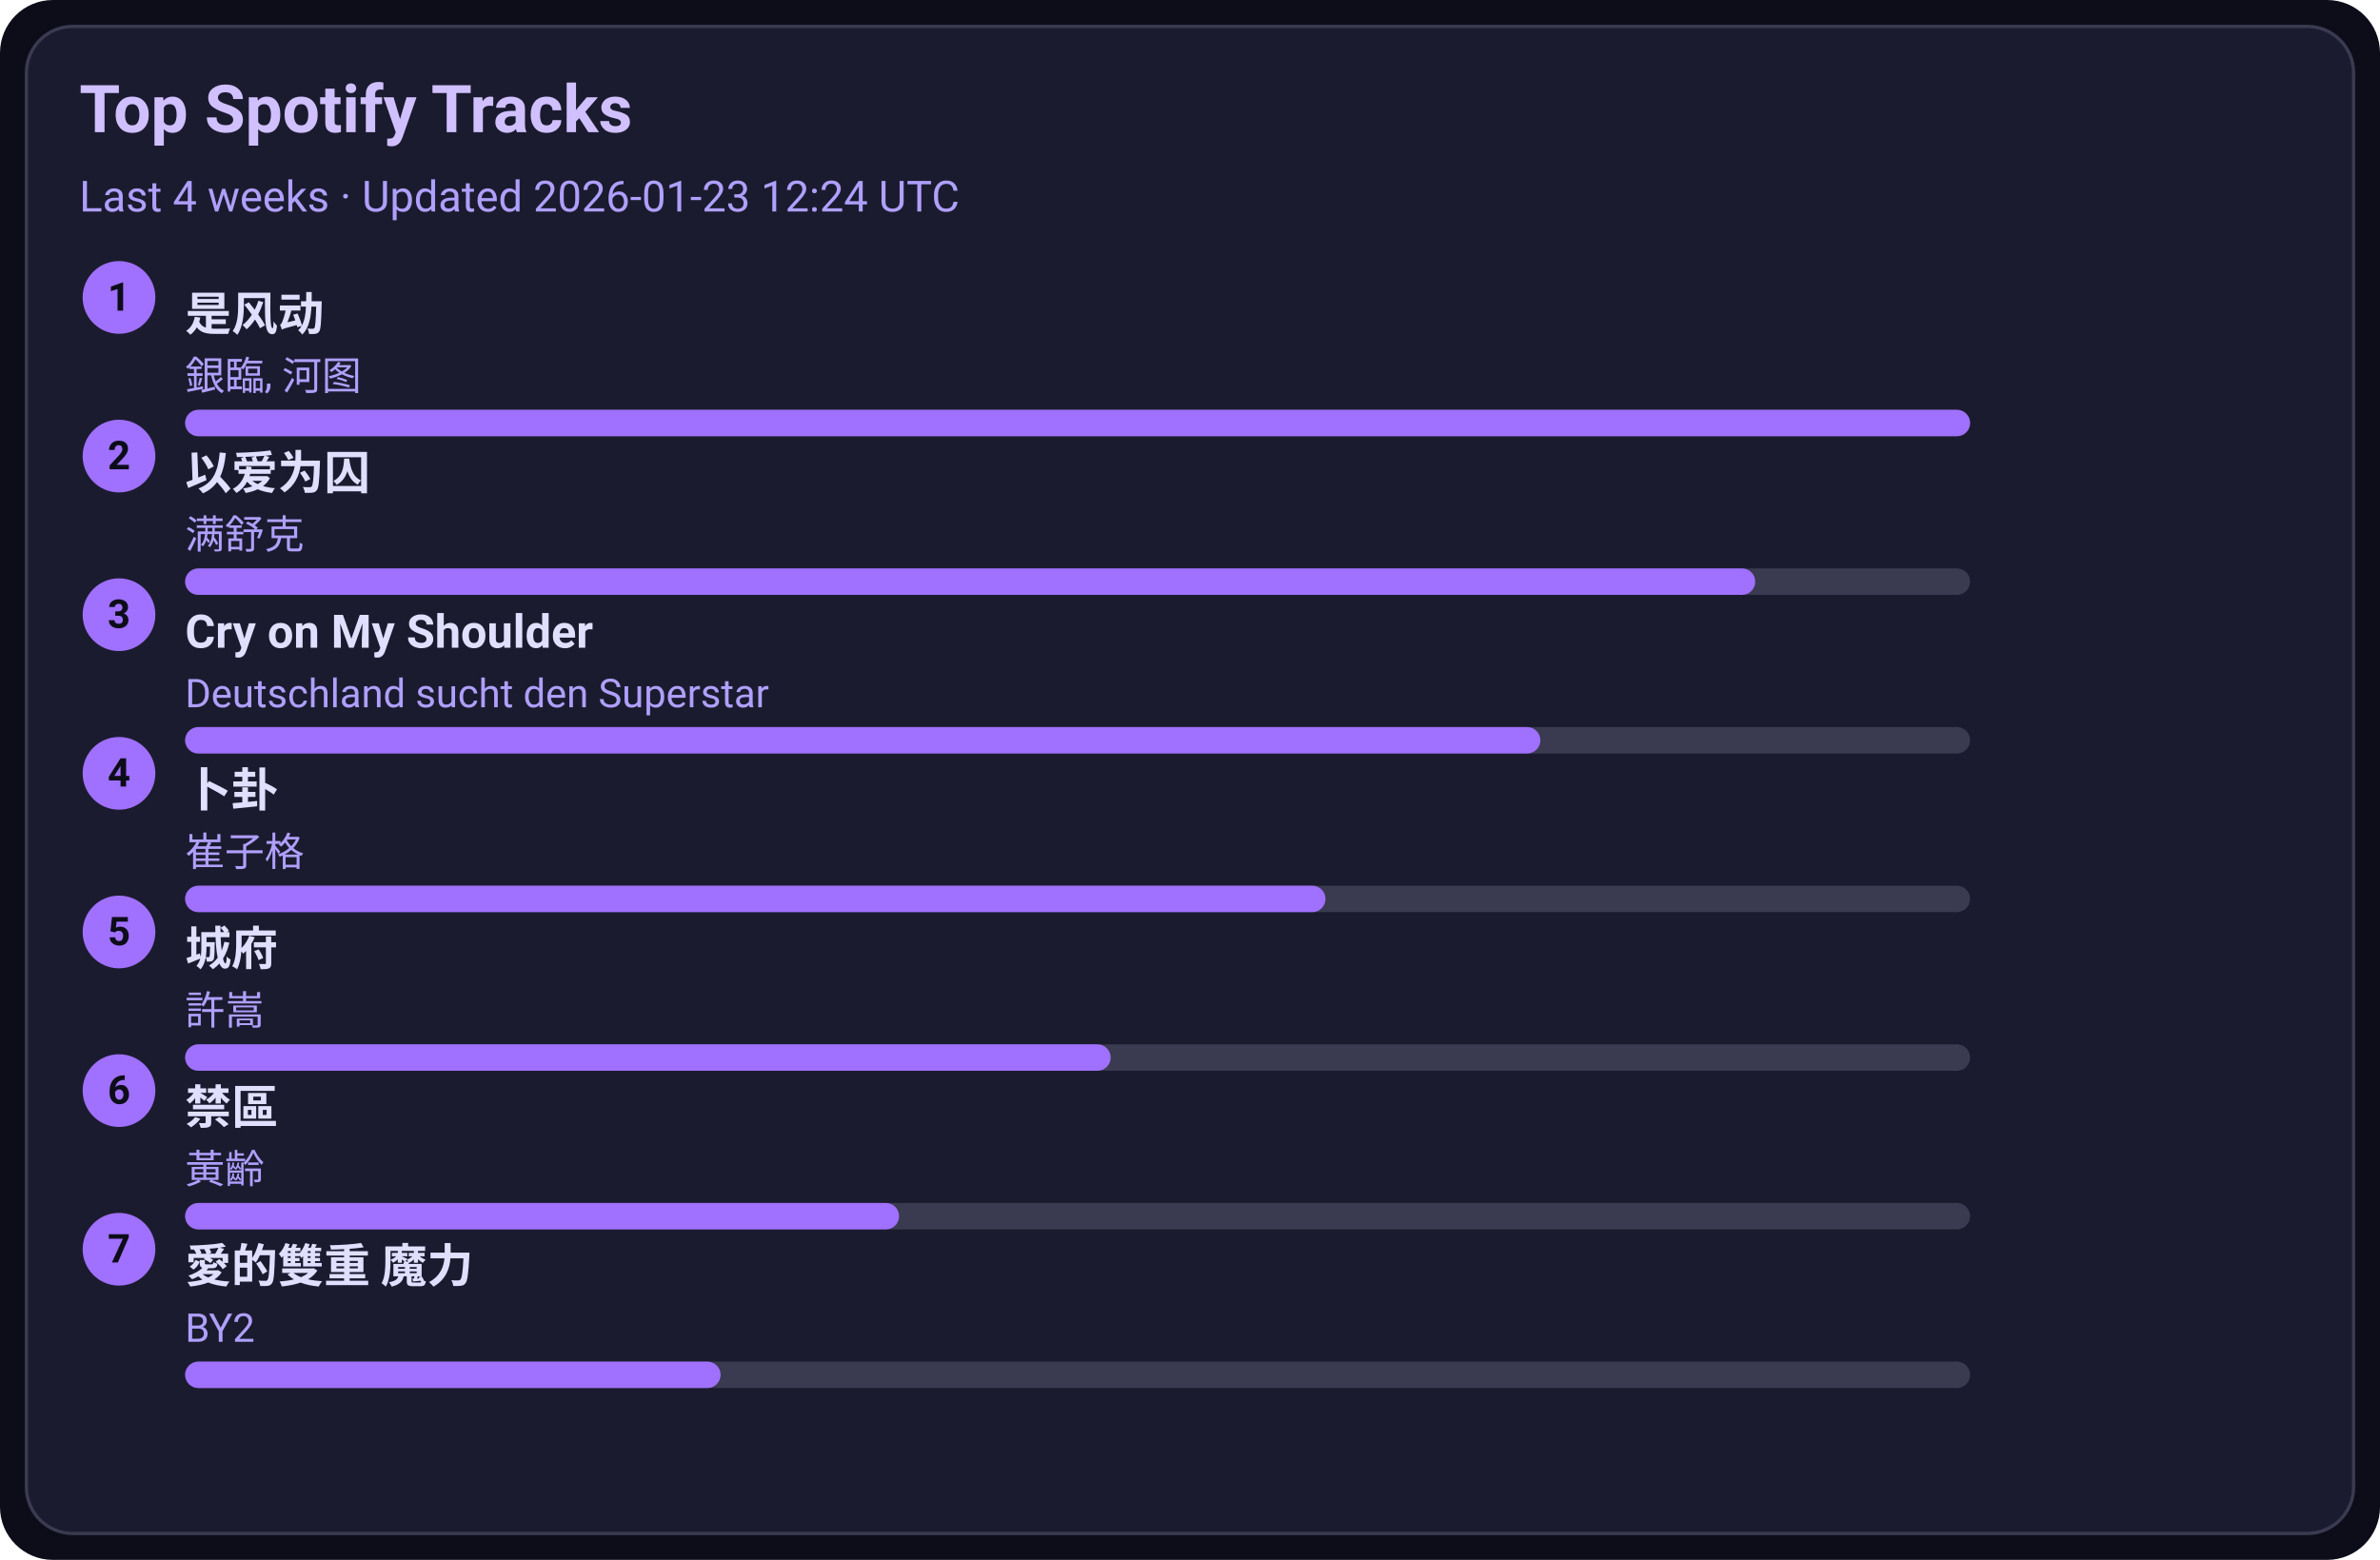
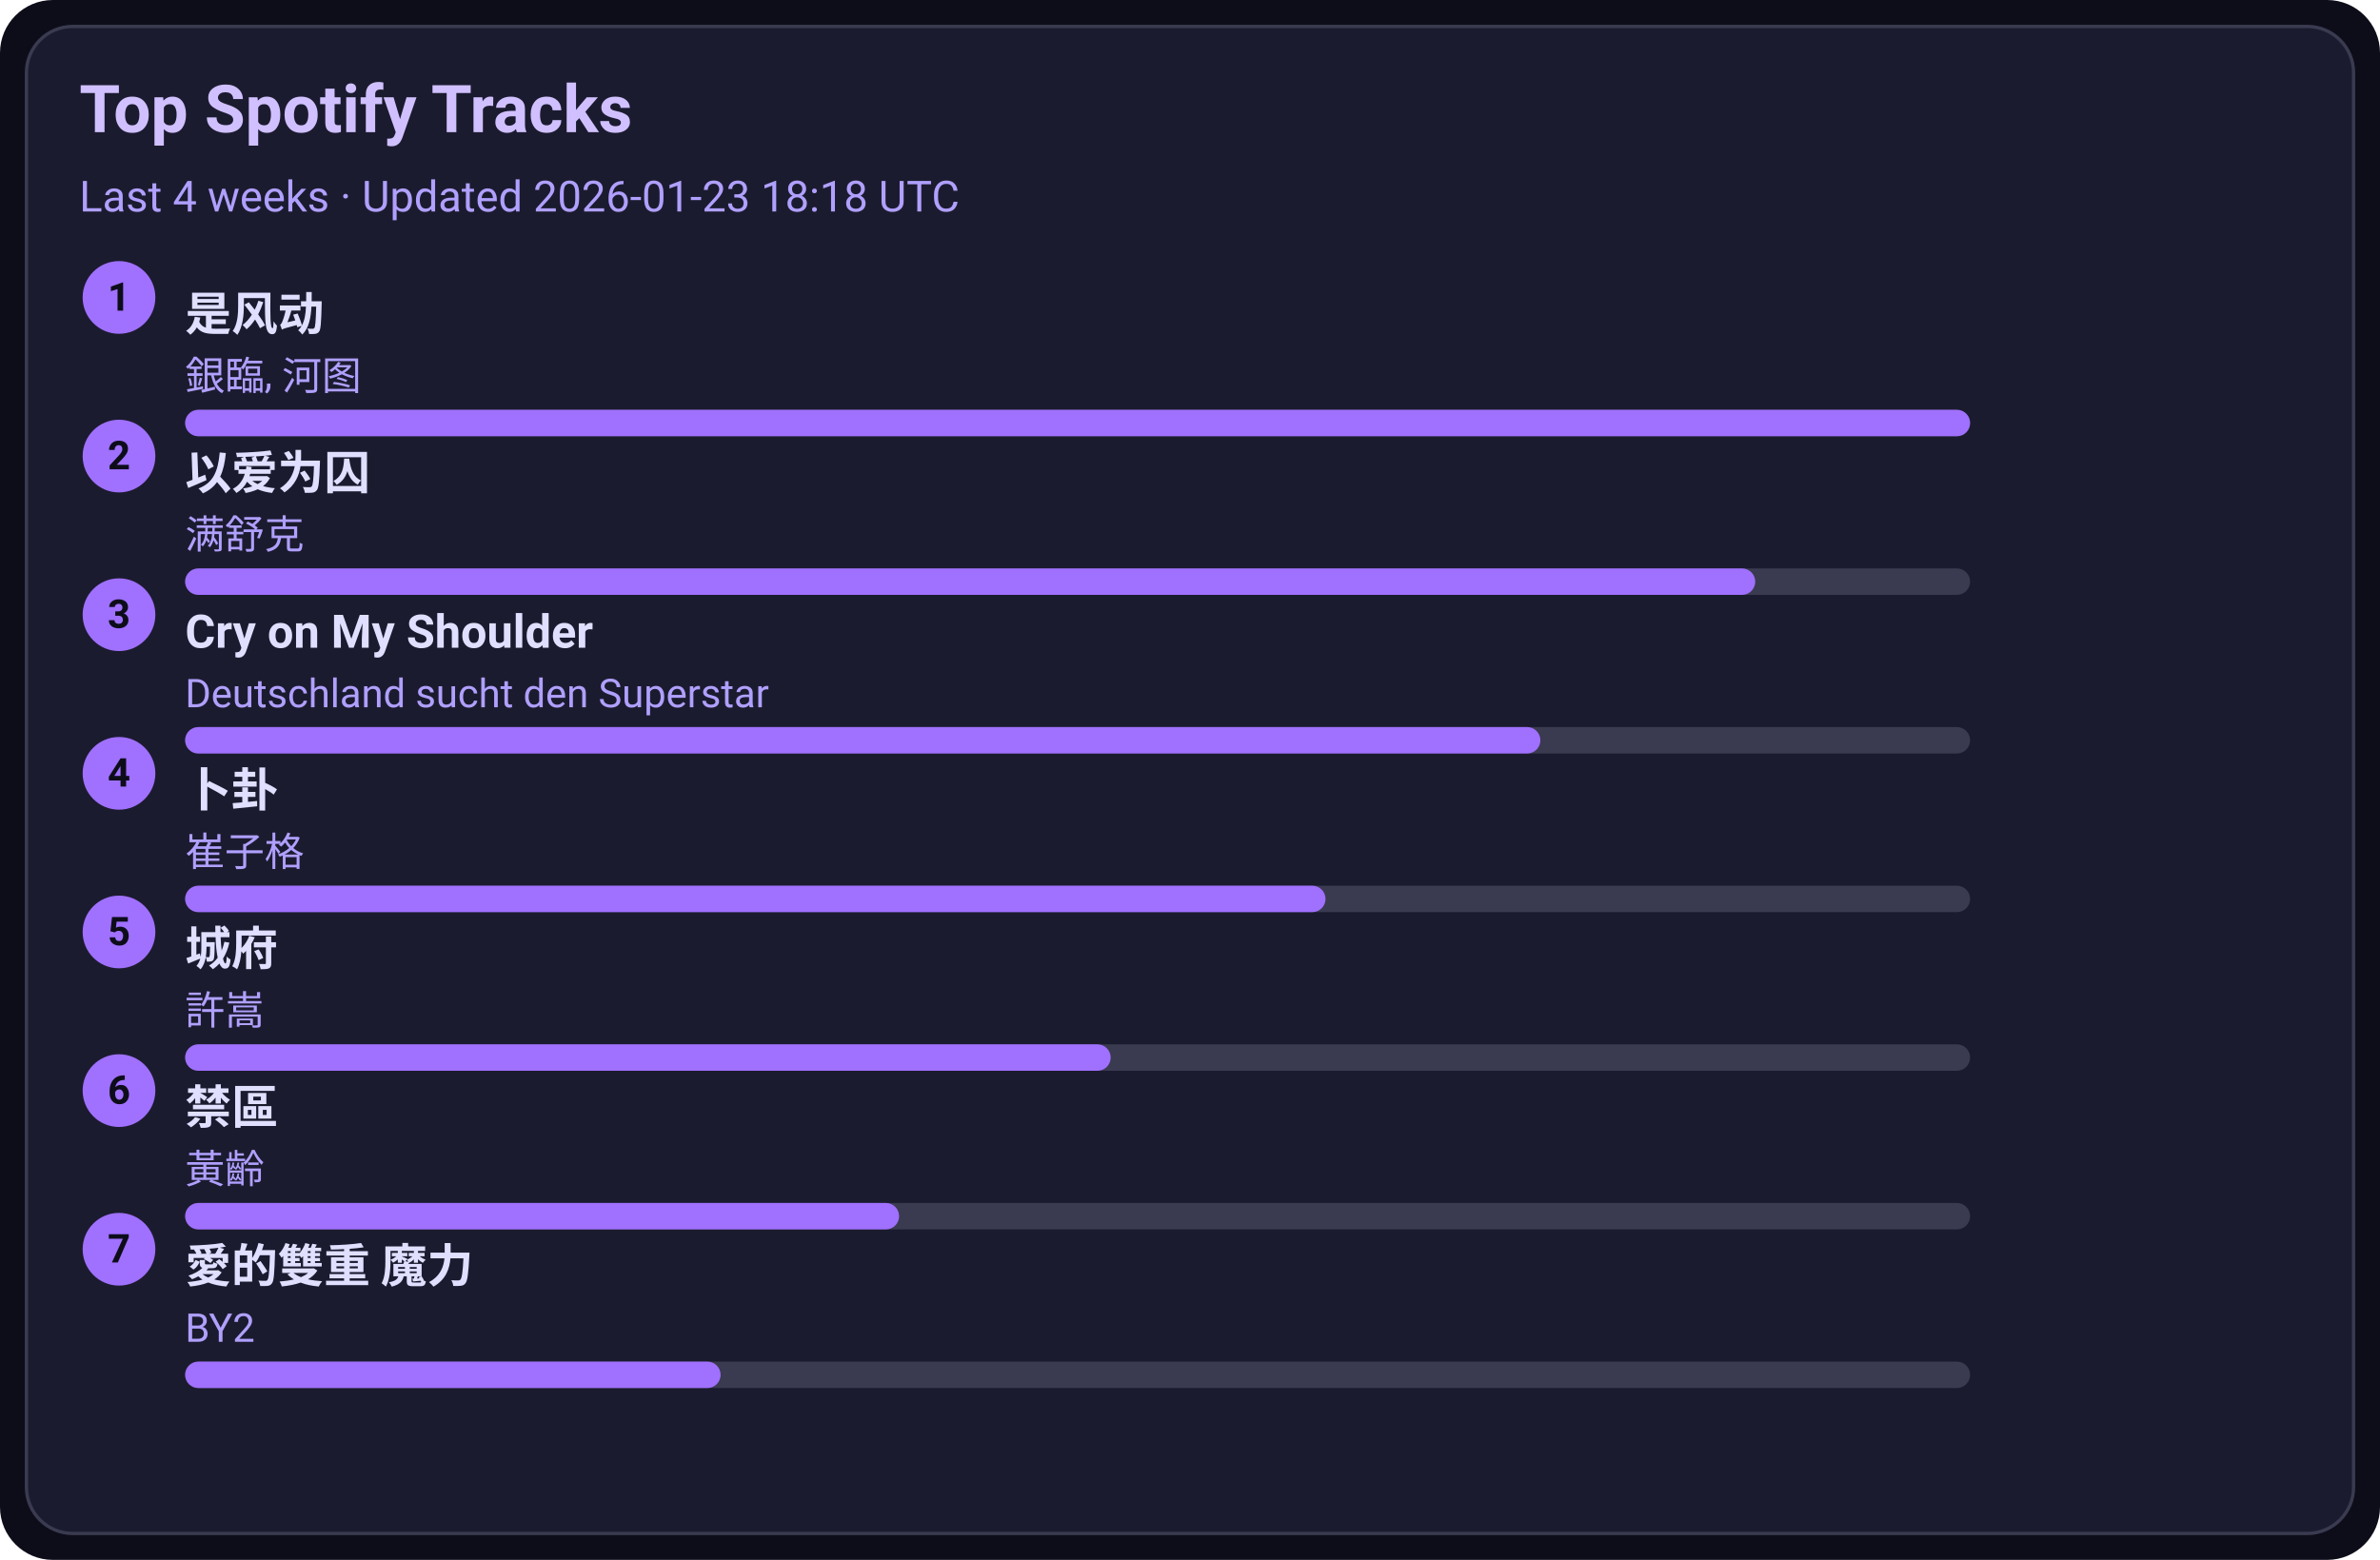
<svg xmlns="http://www.w3.org/2000/svg" width="720" height="472" viewBox="0 0 720 472">
  <style>text{font-family:-apple-system,BlinkMacSystemFont,Segoe UI,Roboto,Ubuntu,Helvetica Neue,Arial,Noto Sans,sans-serif}</style>
  <rect width="720" height="472" rx="16" fill="#0d0d1a" />
  <rect x="8" y="8" width="704" height="456" rx="14" fill="#1b1b2f" stroke="#3a3a50" />
  <text x="24" y="40" font-size="20" fill="#d0c0ff" font-weight="600">Top Spotify Tracks</text>
-   <text x="24" y="64" font-size="13" fill="#b0a0ff">Last 4 weeks · Updated 2026-01-23 12:24 UTC</text>
+   <text x="24" y="64" font-size="13" fill="#b0a0ff">Last 4 weeks · Updated 2026-01-23 18:18 UTC</text>
  <circle cx="36" cy="90" r="11" fill="#a070ff" />
  <text x="36" y="94" text-anchor="middle" font-size="12" fill="#0d0d1a" font-weight="700">1</text>
  <a href="https://open.spotify.com/track/3lePQ8c4jq7bTePsXEmslh" target="_blank" rel="noopener noreferrer">
    <text x="56" y="100" font-size="14" fill="#e0dfff" font-weight="600">是风动</text>
  </a>
  <text x="56" y="118" font-size="12" fill="#b0a0ff">銀臨, 河图</text>
  <rect x="56" y="124" width="540" height="8" rx="4" fill="#3a3a50" />
  <rect x="56" y="124" width="540" height="8" rx="4" fill="#a070ff" />
  <circle cx="36" cy="138" r="11" fill="#a070ff" />
  <text x="36" y="142" text-anchor="middle" font-size="12" fill="#0d0d1a" font-weight="700">2</text>
  <a href="https://open.spotify.com/track/0RW2LEfGQK5BaIho6sSLqf" target="_blank" rel="noopener noreferrer">
    <text x="56" y="148" font-size="14" fill="#e0dfff" font-weight="600">以爱为囚</text>
  </a>
  <text x="56" y="166" font-size="12" fill="#b0a0ff">满舒克</text>
  <rect x="56" y="172" width="540" height="8" rx="4" fill="#3a3a50" />
  <rect x="56" y="172" width="475" height="8" rx="4" fill="#a070ff" />
  <circle cx="36" cy="186" r="11" fill="#a070ff" />
  <text x="36" y="190" text-anchor="middle" font-size="12" fill="#0d0d1a" font-weight="700">3</text>
  <a href="https://open.spotify.com/track/6usmG2MoD0C0Lc2pNgCVWV" target="_blank" rel="noopener noreferrer">
    <text x="56" y="196" font-size="14" fill="#e0dfff" font-weight="600">Cry on My Shoulder</text>
  </a>
  <text x="56" y="214" font-size="12" fill="#b0a0ff">Deutschland sucht den Superstar</text>
  <rect x="56" y="220" width="540" height="8" rx="4" fill="#3a3a50" />
  <rect x="56" y="220" width="410" height="8" rx="4" fill="#a070ff" />
  <circle cx="36" cy="234" r="11" fill="#a070ff" />
  <text x="36" y="238" text-anchor="middle" font-size="12" fill="#0d0d1a" font-weight="700">4</text>
  <a href="https://open.spotify.com/track/4ToeYifpQaikbYa7krOD6s" target="_blank" rel="noopener noreferrer">
    <text x="56" y="244" font-size="14" fill="#e0dfff" font-weight="600">卜卦</text>
  </a>
  <text x="56" y="262" font-size="12" fill="#b0a0ff">崔子格</text>
  <rect x="56" y="268" width="540" height="8" rx="4" fill="#3a3a50" />
  <rect x="56" y="268" width="345" height="8" rx="4" fill="#a070ff" />
  <circle cx="36" cy="282" r="11" fill="#a070ff" />
  <text x="36" y="286" text-anchor="middle" font-size="12" fill="#0d0d1a" font-weight="700">5</text>
  <a href="https://open.spotify.com/track/4AmlSf7hye0QVpnHCcEoEw" target="_blank" rel="noopener noreferrer">
    <text x="56" y="292" font-size="14" fill="#e0dfff" font-weight="600">城府</text>
  </a>
  <text x="56" y="310" font-size="12" fill="#b0a0ff">許嵩</text>
  <rect x="56" y="316" width="540" height="8" rx="4" fill="#3a3a50" />
  <rect x="56" y="316" width="280" height="8" rx="4" fill="#a070ff" />
  <circle cx="36" cy="330" r="11" fill="#a070ff" />
  <text x="36" y="334" text-anchor="middle" font-size="12" fill="#0d0d1a" font-weight="700">6</text>
  <a href="https://open.spotify.com/track/5HAMeMgu9hGL5a8ZwNz6cp" target="_blank" rel="noopener noreferrer">
    <text x="56" y="340" font-size="14" fill="#e0dfff" font-weight="600">禁區</text>
  </a>
  <text x="56" y="358" font-size="12" fill="#b0a0ff">黃齡</text>
  <rect x="56" y="364" width="540" height="8" rx="4" fill="#3a3a50" />
  <rect x="56" y="364" width="216" height="8" rx="4" fill="#a070ff" />
  <circle cx="36" cy="378" r="11" fill="#a070ff" />
  <text x="36" y="382" text-anchor="middle" font-size="12" fill="#0d0d1a" font-weight="700">7</text>
  <a href="https://open.spotify.com/track/0yYmS4k3R0TTdDhvOBxRVp" target="_blank" rel="noopener noreferrer">
    <text x="56" y="388" font-size="14" fill="#e0dfff" font-weight="600">愛的雙重 魔力</text>
  </a>
  <text x="56" y="406" font-size="12" fill="#b0a0ff">BY2</text>
  <rect x="56" y="412" width="540" height="8" rx="4" fill="#3a3a50" />
  <rect x="56" y="412" width="162" height="8" rx="4" fill="#a070ff" />
</svg>
